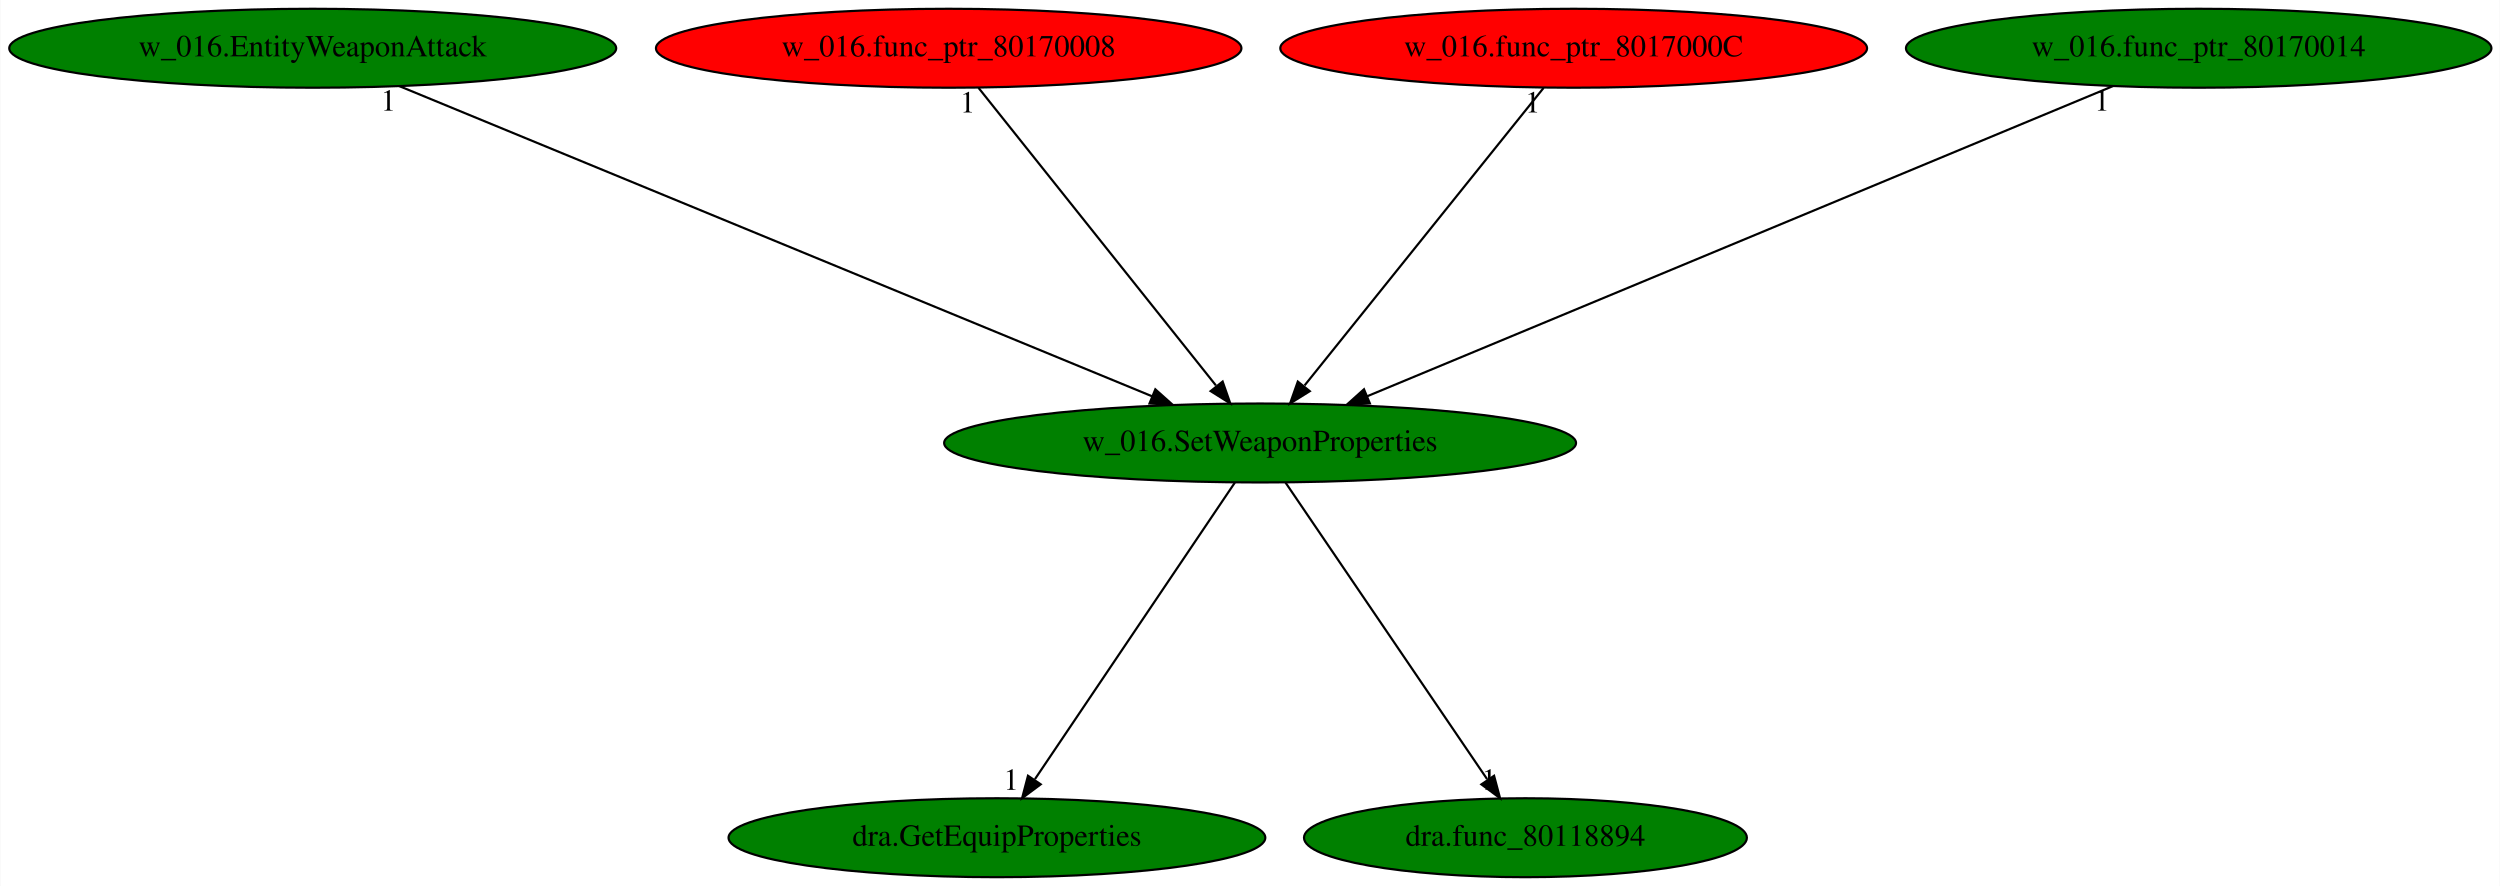
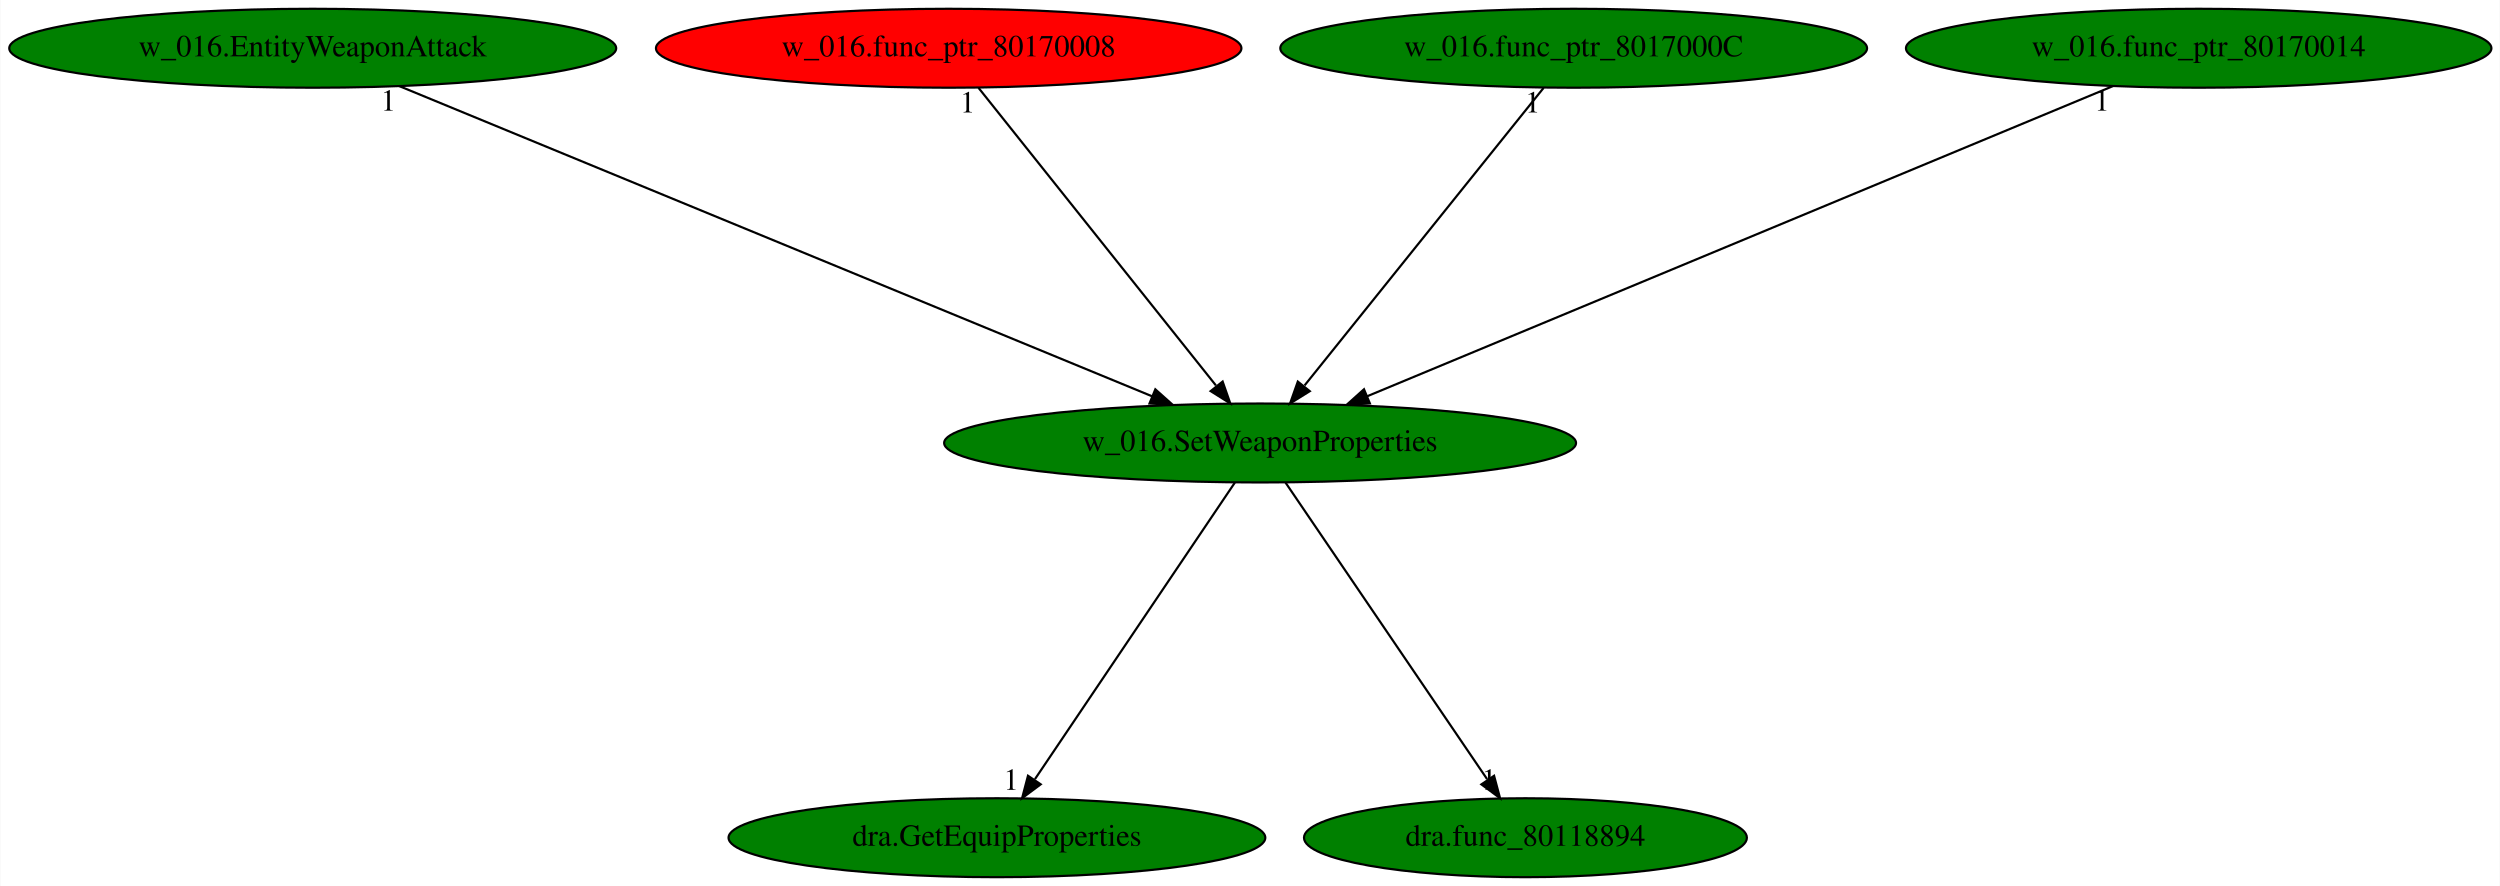
<svg xmlns="http://www.w3.org/2000/svg" xmlns:xlink="http://www.w3.org/1999/xlink" width="1140pt" height="404pt" viewBox="0.00 0.00 1139.68 404.00">
  <g id="graph0" class="graph" transform="scale(1 1) rotate(0) translate(4 400)">
    <polygon fill="white" stroke="transparent" points="-4,4 -4,-400 1135.68,-400 1135.68,4 -4,4" />
    <g id="node1" class="node">
      <ellipse fill="green" stroke="black" cx="570.44" cy="-198" rx="144.07" ry="18" />
      <text text-anchor="middle" x="570.44" y="-194.3" font-family="Times,serif" font-size="14.00">w_016.SetWeaponProperties</text>
    </g>
    <g id="node2" class="node">
      <g id="a_node2">
        <a xlink:href="dra.GetEquipProperties.svg" xlink:title="dra.GetEquipProperties">
          <ellipse fill="green" stroke="black" cx="450.44" cy="-18" rx="122.38" ry="18" />
          <text text-anchor="middle" x="450.44" y="-14.3" font-family="Times,serif" font-size="14.00">dra.GetEquipProperties</text>
        </a>
      </g>
    </g>
    <g id="edge1" class="edge">
      <path fill="none" stroke="black" d="M558.93,-179.93C537.79,-148.57 492.64,-81.6 467.77,-44.71" />
      <polygon fill="black" stroke="black" points="470.4,-42.35 461.91,-36.02 464.6,-46.26 470.4,-42.35" />
      <text text-anchor="middle" x="456.91" y="-39.82" font-family="Times,serif" font-size="14.00">1</text>
    </g>
    <g id="node3" class="node">
      <g id="a_node3">
        <a xlink:href="dra.func_80118894.svg" xlink:title="dra.func_80118894">
          <ellipse fill="green" stroke="black" cx="691.44" cy="-18" rx="100.98" ry="18" />
          <text text-anchor="middle" x="691.44" y="-14.3" font-family="Times,serif" font-size="14.00">dra.func_80118894</text>
        </a>
      </g>
    </g>
    <g id="edge2" class="edge">
      <path fill="none" stroke="black" d="M582.04,-179.93C603.36,-148.57 648.88,-81.6 673.96,-44.71" />
      <polygon fill="black" stroke="black" points="677.14,-46.25 679.87,-36.02 671.35,-42.32 677.14,-46.25" />
      <text text-anchor="middle" x="674.87" y="-39.82" font-family="Times,serif" font-size="14.00">1</text>
    </g>
    <g id="node4" class="node">
      <g id="a_node4">
        <a xlink:href="w_016.EntityWeaponAttack.svg" xlink:title="w_016.EntityWeaponAttack">
          <ellipse fill="green" stroke="black" cx="138.44" cy="-378" rx="138.38" ry="18" />
          <text text-anchor="middle" x="138.44" y="-374.3" font-family="Times,serif" font-size="14.00">w_016.EntityWeaponAttack</text>
        </a>
      </g>
    </g>
    <g id="edge3" class="edge">
      <path fill="none" stroke="black" d="M177.92,-360.73C257.02,-328.14 434.73,-254.92 521.24,-219.27" />
      <polygon fill="black" stroke="black" points="522.67,-222.47 530.58,-215.42 520,-216 522.67,-222.47" />
      <text text-anchor="middle" x="172.92" y="-349.53" font-family="Times,serif" font-size="14.00">1</text>
    </g>
    <g id="node5" class="node">
      <g id="a_node5">
        <a xlink:href="w_016.func_ptr_80170008.svg" xlink:title="w_016.func_ptr_80170008">
          <ellipse fill="red" stroke="black" cx="428.44" cy="-378" rx="133.48" ry="18" />
          <text text-anchor="middle" x="428.44" y="-374.3" font-family="Times,serif" font-size="14.00">w_016.func_ptr_80170008</text>
        </a>
      </g>
    </g>
    <g id="edge4" class="edge">
      <path fill="none" stroke="black" d="M442.05,-359.93C467.18,-328.43 520.95,-261.03 550.3,-224.24" />
      <polygon fill="black" stroke="black" points="553.36,-226.02 556.86,-216.02 547.89,-221.65 553.36,-226.02" />
      <text text-anchor="middle" x="437.05" y="-348.73" font-family="Times,serif" font-size="14.00">1</text>
    </g>
    <g id="node6" class="node">
      <g id="a_node6">
        <a xlink:href="w_016.func_ptr_8017000C.svg" xlink:title="w_016.func_ptr_8017000C">
-           <ellipse fill="red" stroke="black" cx="713.44" cy="-378" rx="133.78" ry="18" />
+           <ellipse fill="green" stroke="black" cx="713.44" cy="-378" rx="133.78" ry="18" />
          <text text-anchor="middle" x="713.44" y="-374.3" font-family="Times,serif" font-size="14.00">w_016.func_ptr_8017000C</text>
        </a>
      </g>
    </g>
    <g id="edge5" class="edge">
      <path fill="none" stroke="black" d="M699.73,-359.93C674.42,-328.43 620.27,-261.03 590.72,-224.24" />
      <polygon fill="black" stroke="black" points="593.1,-221.62 584.11,-216.02 587.64,-226 593.1,-221.62" />
      <text text-anchor="middle" x="694.73" y="-348.73" font-family="Times,serif" font-size="14.00">1</text>
    </g>
    <g id="node7" class="node">
      <g id="a_node7">
        <a xlink:href="w_016.func_ptr_80170014.svg" xlink:title="w_016.func_ptr_80170014">
          <ellipse fill="green" stroke="black" cx="998.44" cy="-378" rx="133.48" ry="18" />
          <text text-anchor="middle" x="998.44" y="-374.3" font-family="Times,serif" font-size="14.00">w_016.func_ptr_80170014</text>
        </a>
      </g>
    </g>
    <g id="edge6" class="edge">
      <path fill="none" stroke="black" d="M959.32,-360.73C880.95,-328.14 704.89,-254.92 619.18,-219.27" />
      <polygon fill="black" stroke="black" points="620.51,-216.03 609.93,-215.42 617.82,-222.5 620.51,-216.03" />
      <text text-anchor="middle" x="954.32" y="-349.53" font-family="Times,serif" font-size="14.00">1</text>
    </g>
  </g>
</svg>
